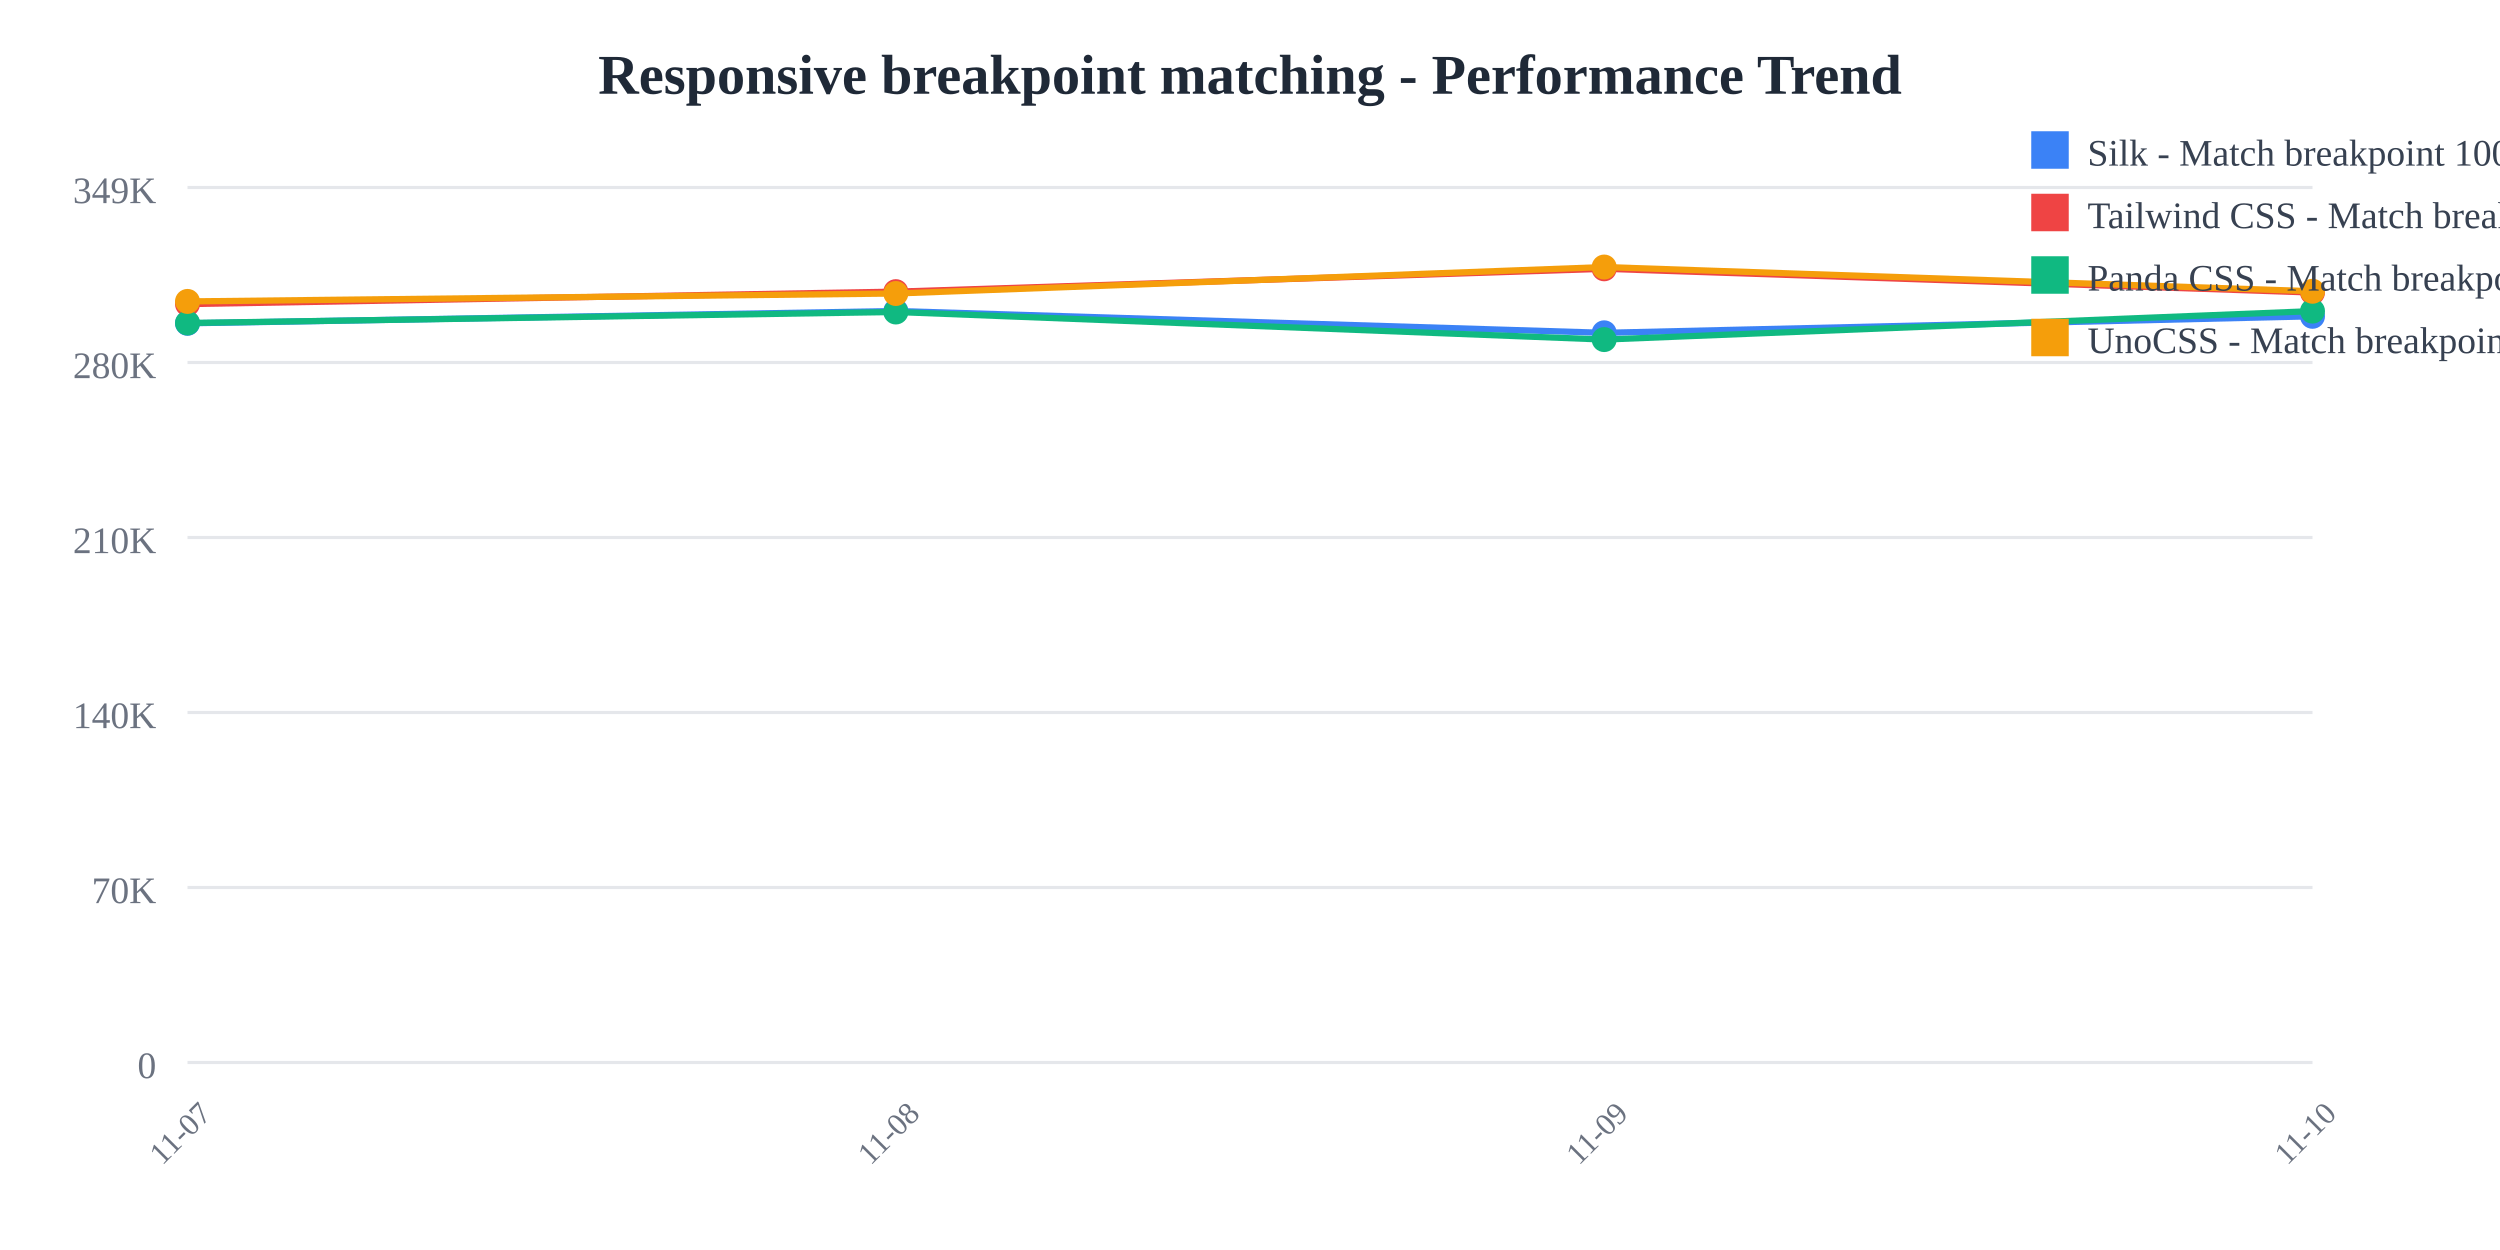
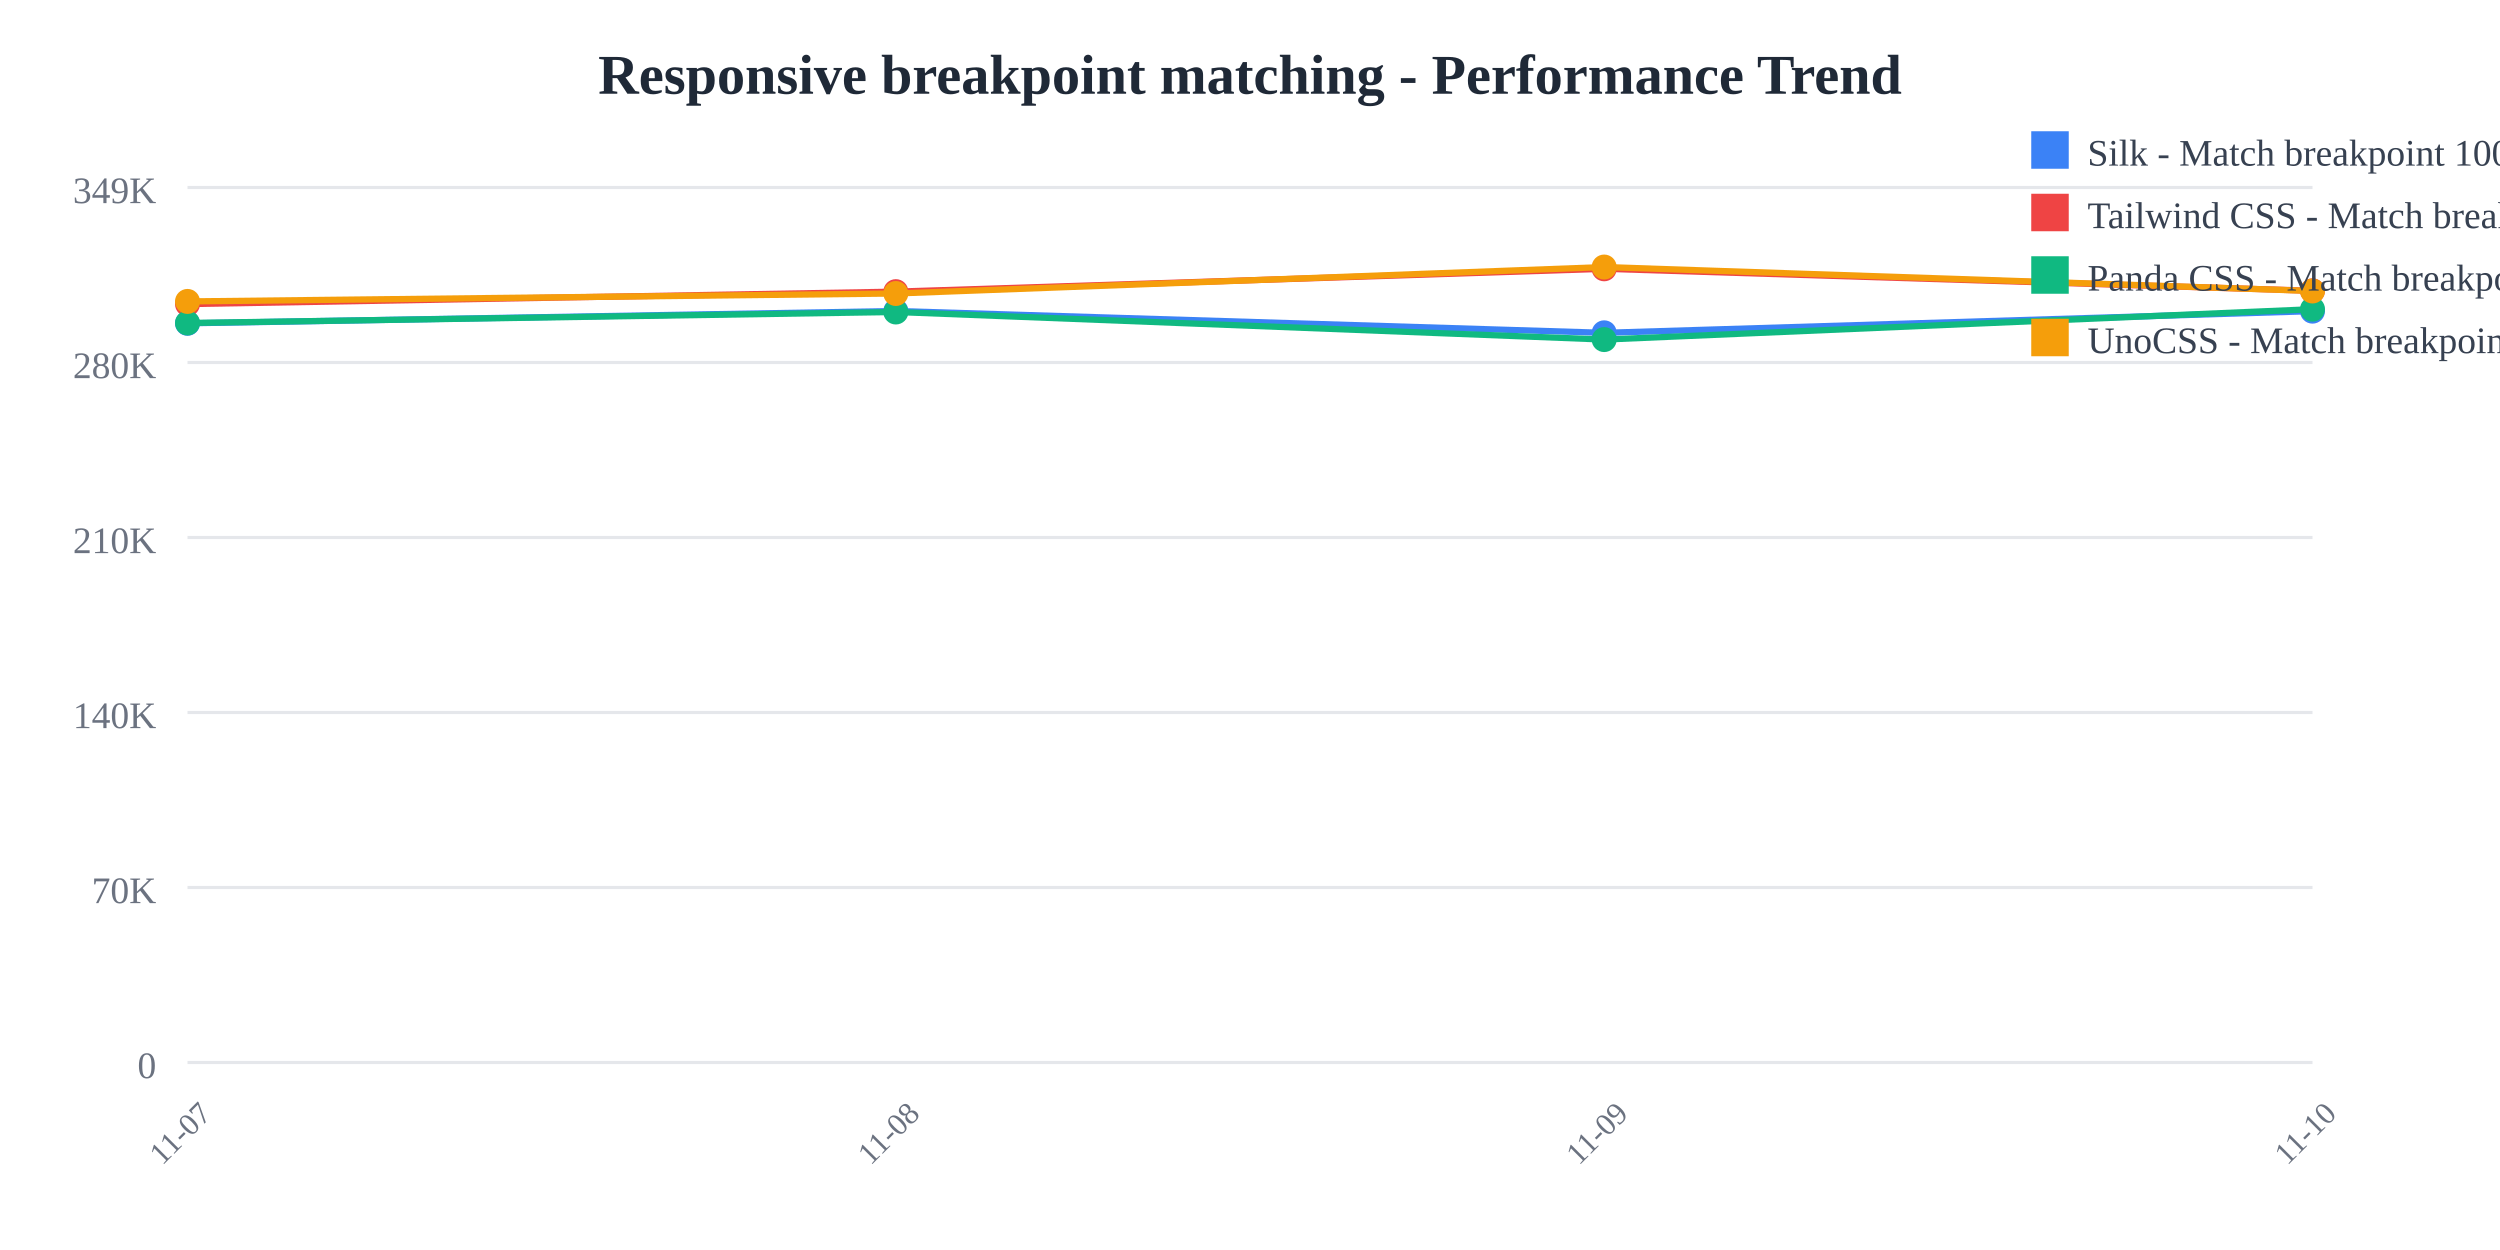
<svg xmlns="http://www.w3.org/2000/svg" width="800" height="400">
  <rect width="800" height="400" fill="white" />
  <text x="400" y="30" text-anchor="middle" font-size="18" font-weight="bold" fill="#1f2937">
    Responsive breakpoint matching - Performance Trend
  </text>
  <line x1="60" y1="60" x2="740" y2="60" stroke="#e5e7eb" stroke-width="1" />
  <text x="50" y="65" text-anchor="end" font-size="12" fill="#6b7280">
    349K
  </text>
  <line x1="60" y1="116" x2="740" y2="116" stroke="#e5e7eb" stroke-width="1" />
  <text x="50" y="121" text-anchor="end" font-size="12" fill="#6b7280">
    280K
  </text>
  <line x1="60" y1="172" x2="740" y2="172" stroke="#e5e7eb" stroke-width="1" />
  <text x="50" y="177" text-anchor="end" font-size="12" fill="#6b7280">
    210K
  </text>
  <line x1="60" y1="228" x2="740" y2="228" stroke="#e5e7eb" stroke-width="1" />
  <text x="50" y="233" text-anchor="end" font-size="12" fill="#6b7280">
    140K
  </text>
  <line x1="60" y1="284" x2="740" y2="284" stroke="#e5e7eb" stroke-width="1" />
  <text x="50" y="289" text-anchor="end" font-size="12" fill="#6b7280">
    70K
  </text>
  <line x1="60" y1="340" x2="740" y2="340" stroke="#e5e7eb" stroke-width="1" />
  <text x="50" y="345" text-anchor="end" font-size="12" fill="#6b7280">
    0
  </text>
  <text x="60" y="365" text-anchor="middle" font-size="10" fill="#6b7280" transform="rotate(-45, 60, 365)">
    11-07
  </text>
  <text x="286.667" y="365" text-anchor="middle" font-size="10" fill="#6b7280" transform="rotate(-45, 286.6667, 365)">
    11-08
  </text>
  <text x="513.333" y="365" text-anchor="middle" font-size="10" fill="#6b7280" transform="rotate(-45, 513.3333, 365)">
    11-09
  </text>
  <text x="740" y="365" text-anchor="middle" font-size="10" fill="#6b7280" transform="rotate(-45, 740, 365)">
    11-10
  </text>
-   <polyline points="60,103.459 286.667,99.519 513.333,106.505 740,101.219" fill="none" stroke="#3b82f6" stroke-width="2" />
+   <polyline points="60,103.459 286.667,99.519 513.333,106.505 740,99.565" fill="none" stroke="#3b82f6" stroke-width="2" />
  <circle cx="60" cy="103.459" r="4" fill="#3b82f6" />
  <circle cx="286.667" cy="99.519" r="4" fill="#3b82f6" />
  <circle cx="513.333" cy="106.505" r="4" fill="#3b82f6" />
-   <circle cx="740" cy="101.219" r="4" fill="#3b82f6" />
-   <polyline points="60,97.306 286.667,93.328 513.333,86.018 740,93.611" fill="none" stroke="#ef4444" stroke-width="2" />
+   <circle cx="740" cy="99.565" r="4" fill="#3b82f6" />
+   <polyline points="60,97.306 286.667,93.328 513.333,86.018 740,93.053" fill="none" stroke="#ef4444" stroke-width="2" />
  <circle cx="60" cy="97.306" r="4" fill="#ef4444" />
  <circle cx="286.667" cy="93.328" r="4" fill="#ef4444" />
  <circle cx="513.333" cy="86.018" r="4" fill="#ef4444" />
-   <circle cx="740" cy="93.611" r="4" fill="#ef4444" />
-   <polyline points="60,103.359 286.667,99.838 513.333,108.665 740,99.557" fill="none" stroke="#10b981" stroke-width="2" />
+   <circle cx="740" cy="93.053" r="4" fill="#ef4444" />
+   <polyline points="60,103.359 286.667,99.838 513.333,108.665 740,98.941" fill="none" stroke="#10b981" stroke-width="2" />
  <circle cx="60" cy="103.359" r="4" fill="#10b981" />
  <circle cx="286.667" cy="99.838" r="4" fill="#10b981" />
  <circle cx="513.333" cy="108.665" r="4" fill="#10b981" />
-   <circle cx="740" cy="99.557" r="4" fill="#10b981" />
-   <polyline points="60,96.456 286.667,93.92 513.333,85.455 740,93.2" fill="none" stroke="#f59e0b" stroke-width="2" />
+   <circle cx="740" cy="98.941" r="4" fill="#10b981" />
+   <polyline points="60,96.456 286.667,93.92 513.333,85.455 740,93.118" fill="none" stroke="#f59e0b" stroke-width="2" />
  <circle cx="60" cy="96.456" r="4" fill="#f59e0b" />
  <circle cx="286.667" cy="93.92" r="4" fill="#f59e0b" />
  <circle cx="513.333" cy="85.455" r="4" fill="#f59e0b" />
-   <circle cx="740" cy="93.2" r="4" fill="#f59e0b" />
+   <circle cx="740" cy="93.118" r="4" fill="#f59e0b" />
  <rect x="650" y="42" width="12" height="12" fill="#3b82f6" />
  <text x="668" y="53" font-size="12" fill="#374151">Silk - Match breakpoint 1000x</text>
  <rect x="650" y="62" width="12" height="12" fill="#ef4444" />
  <text x="668" y="73" font-size="12" fill="#374151">Tailwind CSS - Match breakpoint 1000x</text>
  <rect x="650" y="82" width="12" height="12" fill="#10b981" />
  <text x="668" y="93" font-size="12" fill="#374151">Panda CSS - Match breakpoint 1000x</text>
  <rect x="650" y="102" width="12" height="12" fill="#f59e0b" />
  <text x="668" y="113" font-size="12" fill="#374151">UnoCSS - Match breakpoint 1000x</text>
</svg>
